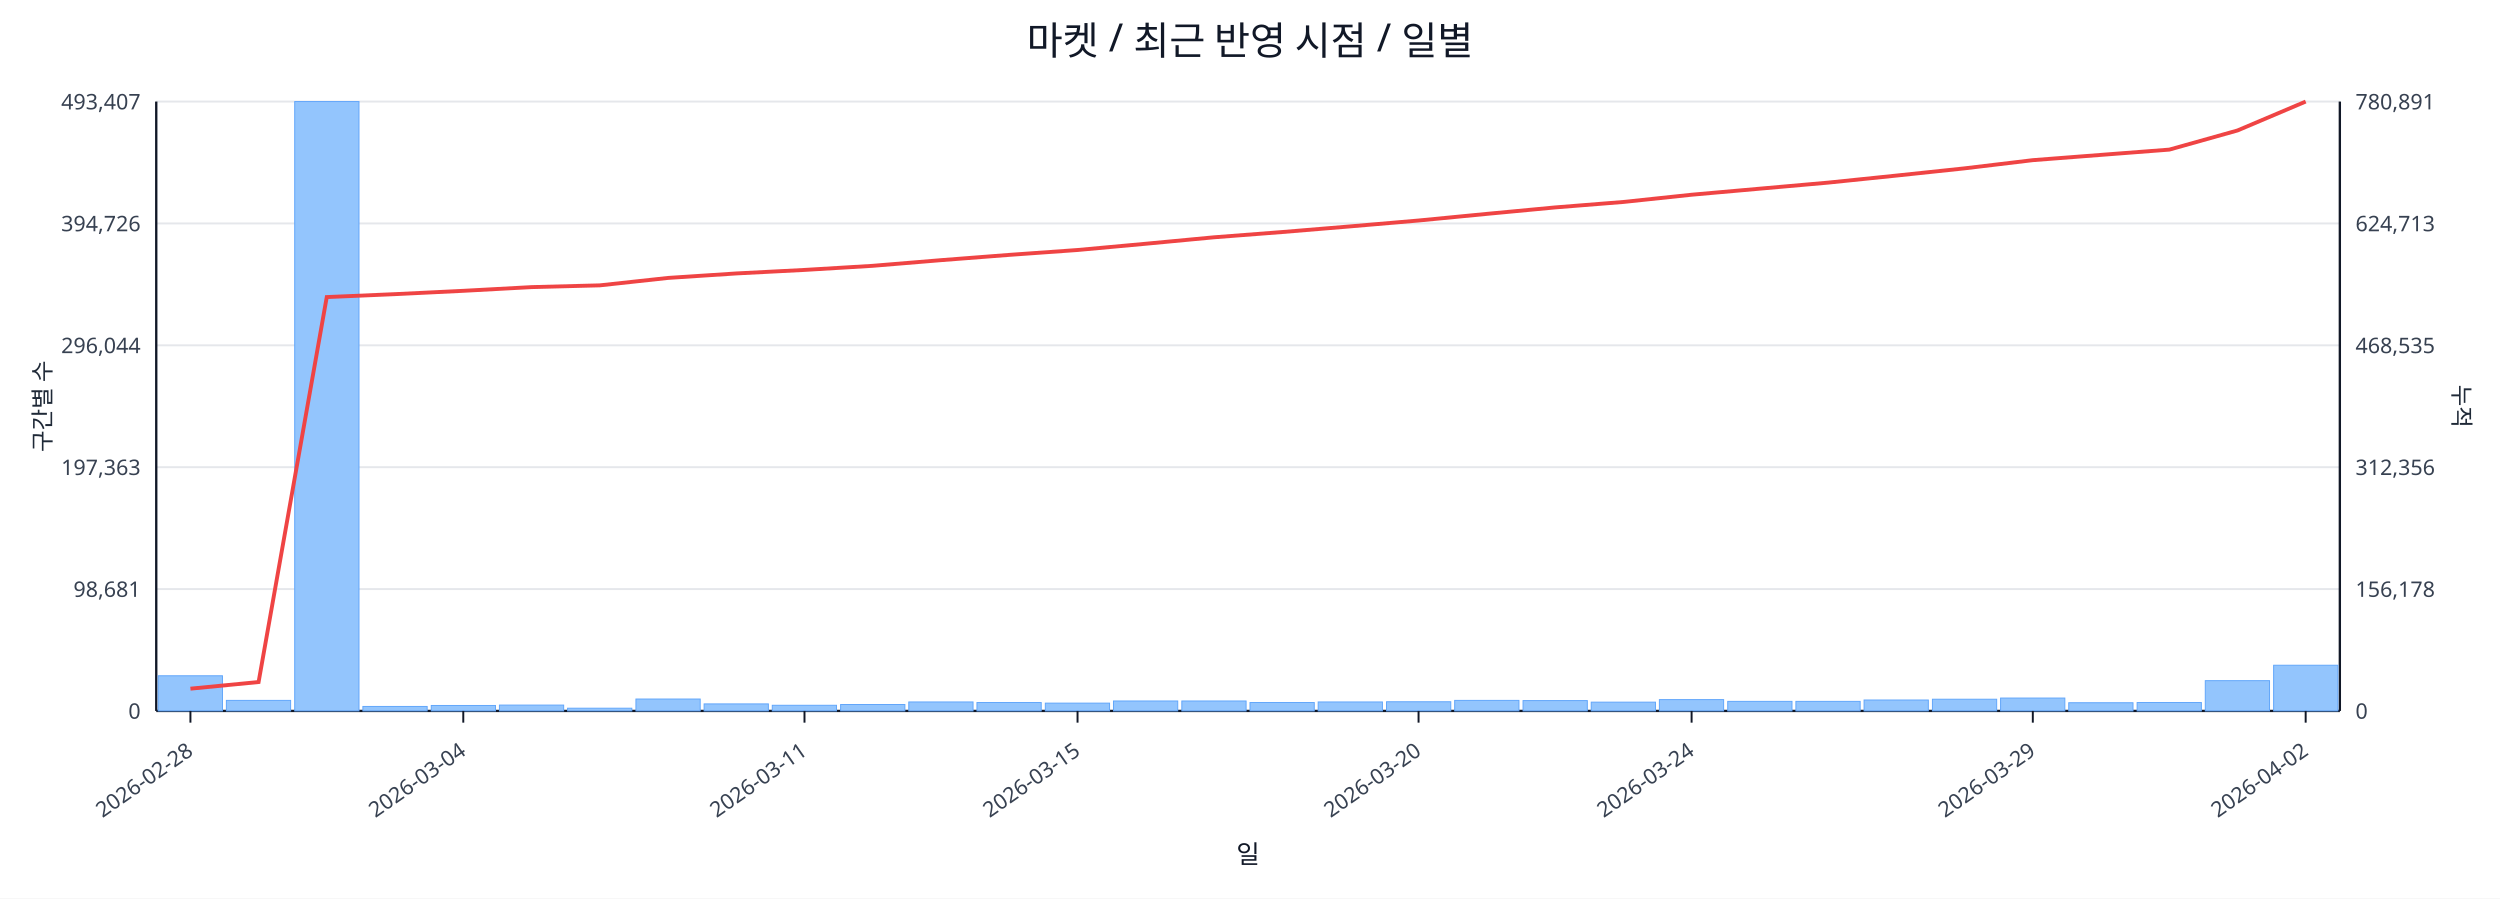
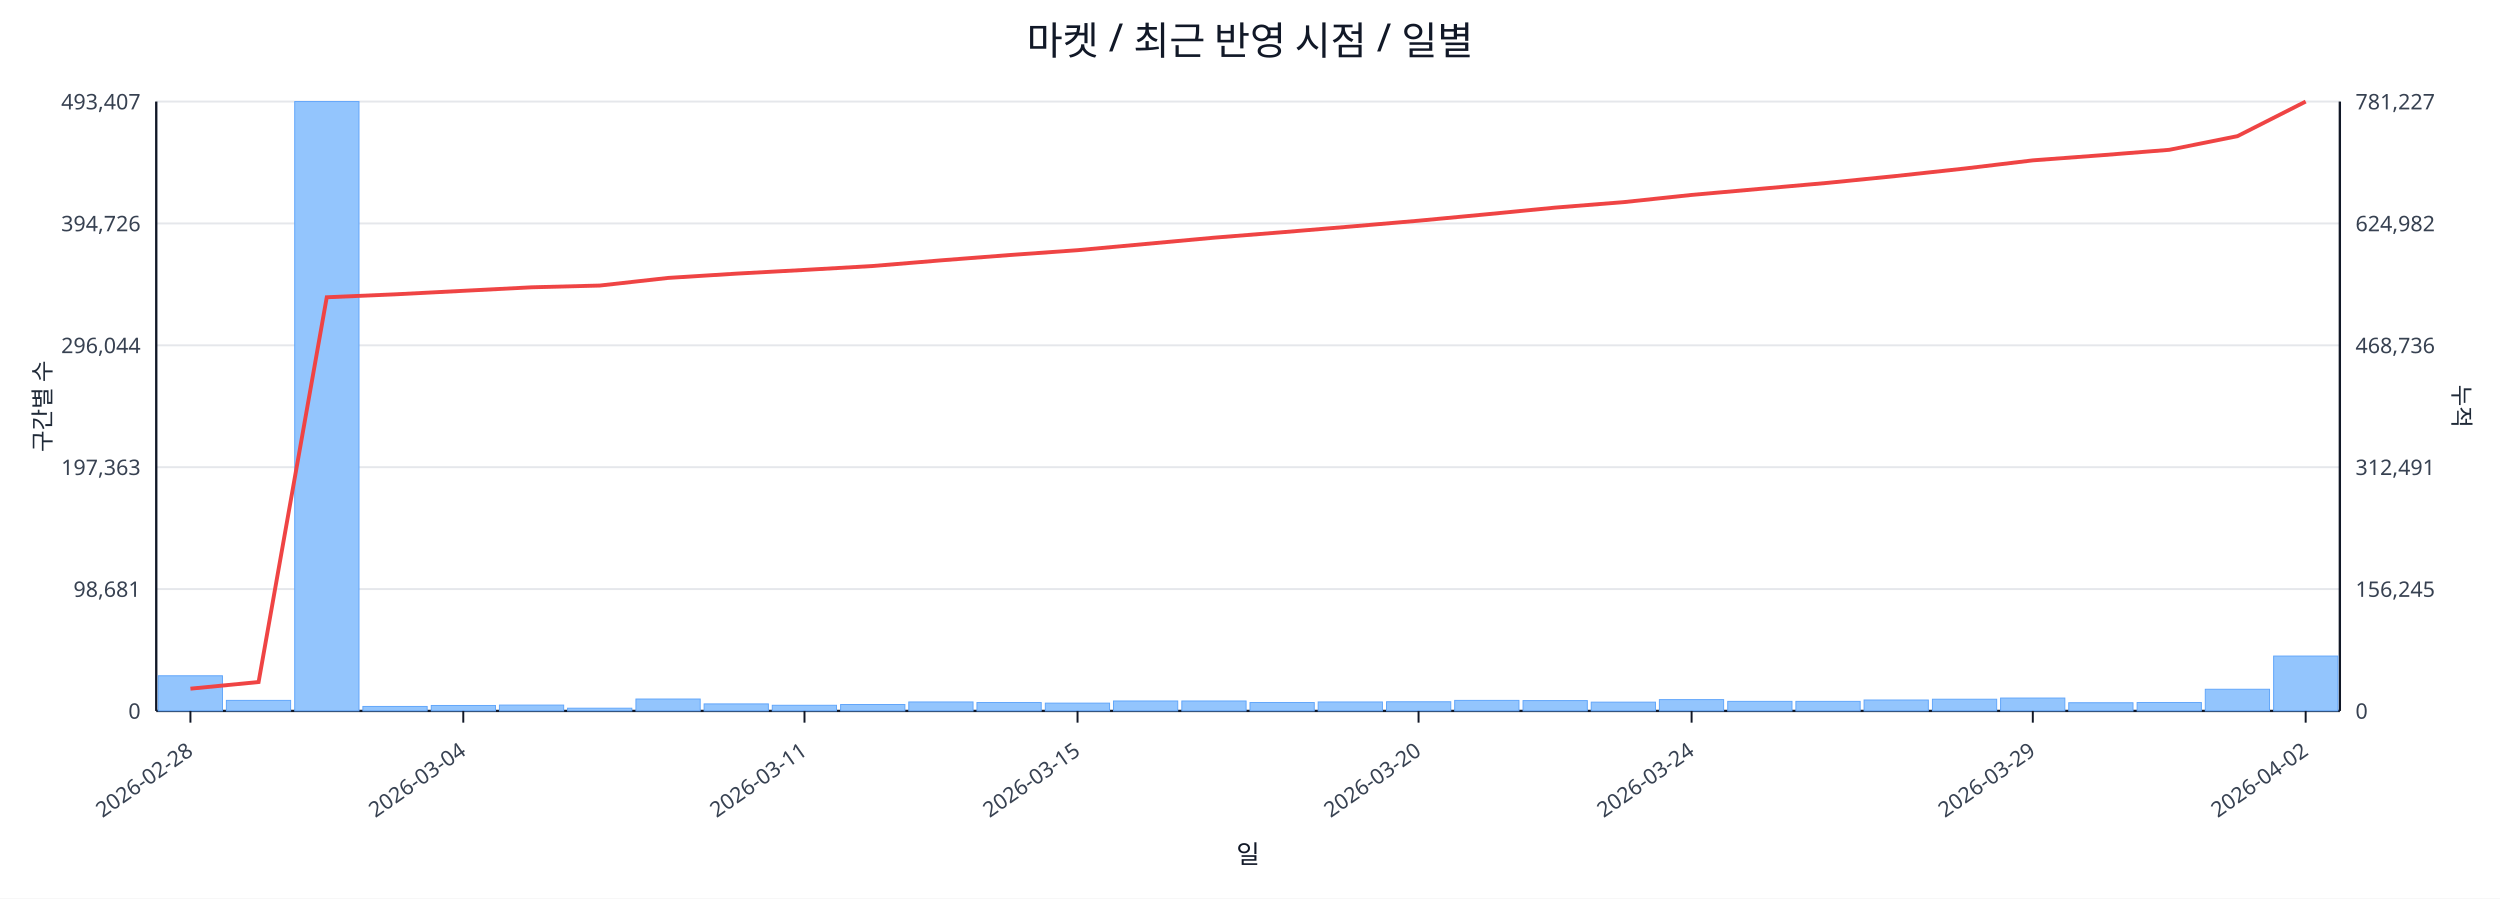
<svg xmlns="http://www.w3.org/2000/svg" width="1280" height="460" viewBox="0 0 1280 460">
  <rect x="0" y="0" width="100%" height="100%" fill="#ffffff" />
  <text x="640.0" y="28" font-size="20" text-anchor="middle" font-family="sans-serif" fill="#111827">마켓 / 최근 반영 시점 / 일별</text>
  <line x1="80.0" y1="52.0" x2="1198.0" y2="52.0" stroke="#e5e7eb" stroke-width="1" />
  <text x="72.0" y="56.0" font-size="11" text-anchor="end" font-family="sans-serif" fill="#374151">493,407</text>
-   <text x="1206.0" y="56.0" font-size="11" text-anchor="start" font-family="sans-serif" fill="#374151">780,891</text>
+   <text x="1206.0" y="56.0" font-size="11" text-anchor="start" font-family="sans-serif" fill="#374151">781,227</text>
  <line x1="80.0" y1="114.4" x2="1198.0" y2="114.4" stroke="#e5e7eb" stroke-width="1" />
  <text x="72.0" y="118.4" font-size="11" text-anchor="end" font-family="sans-serif" fill="#374151">394,726</text>
-   <text x="1206.0" y="118.4" font-size="11" text-anchor="start" font-family="sans-serif" fill="#374151">624,713</text>
+   <text x="1206.0" y="118.4" font-size="11" text-anchor="start" font-family="sans-serif" fill="#374151">624,982</text>
  <line x1="80.0" y1="176.8" x2="1198.0" y2="176.8" stroke="#e5e7eb" stroke-width="1" />
  <text x="72.0" y="180.8" font-size="11" text-anchor="end" font-family="sans-serif" fill="#374151">296,044</text>
-   <text x="1206.0" y="180.8" font-size="11" text-anchor="start" font-family="sans-serif" fill="#374151">468,535</text>
+   <text x="1206.0" y="180.8" font-size="11" text-anchor="start" font-family="sans-serif" fill="#374151">468,736</text>
  <line x1="80.0" y1="239.2" x2="1198.0" y2="239.2" stroke="#e5e7eb" stroke-width="1" />
  <text x="72.0" y="243.2" font-size="11" text-anchor="end" font-family="sans-serif" fill="#374151">197,363</text>
-   <text x="1206.0" y="243.2" font-size="11" text-anchor="start" font-family="sans-serif" fill="#374151">312,356</text>
+   <text x="1206.0" y="243.2" font-size="11" text-anchor="start" font-family="sans-serif" fill="#374151">312,491</text>
  <line x1="80.0" y1="301.6" x2="1198.0" y2="301.6" stroke="#e5e7eb" stroke-width="1" />
  <text x="72.0" y="305.6" font-size="11" text-anchor="end" font-family="sans-serif" fill="#374151">98,681</text>
-   <text x="1206.0" y="305.6" font-size="11" text-anchor="start" font-family="sans-serif" fill="#374151">156,178</text>
+   <text x="1206.0" y="305.6" font-size="11" text-anchor="start" font-family="sans-serif" fill="#374151">156,245</text>
  <line x1="80.0" y1="364.0" x2="1198.0" y2="364.0" stroke="#e5e7eb" stroke-width="1" />
  <text x="72.0" y="368.0" font-size="11" text-anchor="end" font-family="sans-serif" fill="#374151">0</text>
  <text x="1206.0" y="368.0" font-size="11" text-anchor="start" font-family="sans-serif" fill="#374151">0</text>
  <line x1="80.0" y1="364.0" x2="1198.0" y2="364.0" stroke="#111827" stroke-width="1.2" />
  <line x1="80.0" y1="52.0" x2="80.0" y2="364.0" stroke="#111827" stroke-width="1.2" />
  <line x1="1198.0" y1="52.0" x2="1198.0" y2="364.0" stroke="#111827" stroke-width="1.2" />
  <rect x="81.0" y="346.0" width="32.9" height="18.0" fill="#93c5fd" stroke="#60a5fa" stroke-width="0.5" />
  <rect x="115.9" y="358.6" width="32.9" height="5.4" fill="#93c5fd" stroke="#60a5fa" stroke-width="0.5" />
  <rect x="150.9" y="52.0" width="32.9" height="312.0" fill="#93c5fd" stroke="#60a5fa" stroke-width="0.5" />
  <rect x="185.8" y="361.7" width="32.9" height="2.3" fill="#93c5fd" stroke="#60a5fa" stroke-width="0.5" />
  <rect x="220.8" y="361.2" width="32.9" height="2.8" fill="#93c5fd" stroke="#60a5fa" stroke-width="0.5" />
  <rect x="255.7" y="361.0" width="32.9" height="3.0" fill="#93c5fd" stroke="#60a5fa" stroke-width="0.5" />
  <rect x="290.6" y="362.6" width="32.9" height="1.4" fill="#93c5fd" stroke="#60a5fa" stroke-width="0.5" />
  <rect x="325.6" y="357.9" width="32.9" height="6.1" fill="#93c5fd" stroke="#60a5fa" stroke-width="0.5" />
  <rect x="360.5" y="360.4" width="32.9" height="3.6" fill="#93c5fd" stroke="#60a5fa" stroke-width="0.5" />
  <rect x="395.4" y="361.1" width="32.9" height="2.9" fill="#93c5fd" stroke="#60a5fa" stroke-width="0.5" />
  <rect x="430.4" y="360.7" width="32.9" height="3.3" fill="#93c5fd" stroke="#60a5fa" stroke-width="0.5" />
  <rect x="465.3" y="359.4" width="32.9" height="4.6" fill="#93c5fd" stroke="#60a5fa" stroke-width="0.5" />
  <rect x="500.2" y="359.7" width="32.9" height="4.3" fill="#93c5fd" stroke="#60a5fa" stroke-width="0.5" />
  <rect x="535.2" y="360.0" width="32.9" height="4.0" fill="#93c5fd" stroke="#60a5fa" stroke-width="0.5" />
  <rect x="570.1" y="358.9" width="32.9" height="5.1" fill="#93c5fd" stroke="#60a5fa" stroke-width="0.5" />
  <rect x="605.1" y="358.9" width="32.9" height="5.1" fill="#93c5fd" stroke="#60a5fa" stroke-width="0.5" />
  <rect x="640.0" y="359.7" width="32.9" height="4.3" fill="#93c5fd" stroke="#60a5fa" stroke-width="0.5" />
  <rect x="674.9" y="359.4" width="32.9" height="4.6" fill="#93c5fd" stroke="#60a5fa" stroke-width="0.5" />
  <rect x="709.9" y="359.3" width="32.9" height="4.7" fill="#93c5fd" stroke="#60a5fa" stroke-width="0.5" />
  <rect x="744.8" y="358.6" width="32.9" height="5.4" fill="#93c5fd" stroke="#60a5fa" stroke-width="0.5" />
  <rect x="779.8" y="358.7" width="32.9" height="5.3" fill="#93c5fd" stroke="#60a5fa" stroke-width="0.5" />
  <rect x="814.7" y="359.5" width="32.9" height="4.5" fill="#93c5fd" stroke="#60a5fa" stroke-width="0.5" />
  <rect x="849.6" y="358.2" width="32.9" height="5.8" fill="#93c5fd" stroke="#60a5fa" stroke-width="0.5" />
  <rect x="884.6" y="359.1" width="32.9" height="4.9" fill="#93c5fd" stroke="#60a5fa" stroke-width="0.5" />
  <rect x="919.5" y="359.1" width="32.9" height="4.9" fill="#93c5fd" stroke="#60a5fa" stroke-width="0.5" />
  <rect x="954.4" y="358.4" width="32.9" height="5.6" fill="#93c5fd" stroke="#60a5fa" stroke-width="0.5" />
  <rect x="989.4" y="358.0" width="32.9" height="6.0" fill="#93c5fd" stroke="#60a5fa" stroke-width="0.5" />
  <rect x="1024.3" y="357.4" width="32.9" height="6.6" fill="#93c5fd" stroke="#60a5fa" stroke-width="0.5" />
  <rect x="1059.2" y="359.8" width="32.9" height="4.2" fill="#93c5fd" stroke="#60a5fa" stroke-width="0.5" />
  <rect x="1094.2" y="359.7" width="32.9" height="4.3" fill="#93c5fd" stroke="#60a5fa" stroke-width="0.5" />
-   <rect x="1129.1" y="348.5" width="32.9" height="15.5" fill="#93c5fd" stroke="#60a5fa" stroke-width="0.5" />
-   <rect x="1164.1" y="340.6" width="32.9" height="23.4" fill="#93c5fd" stroke="#60a5fa" stroke-width="0.5" />
-   <polyline fill="none" stroke="#ef4444" stroke-width="2" points="97.5,352.6 132.4,349.2 167.3,152.1 202.3,150.6 237.2,148.9 272.2,147.0 307.1,146.1 342.0,142.3 377.0,140.0 411.9,138.2 446.8,136.1 481.8,133.2 516.7,130.5 551.7,128.0 586.6,124.8 621.5,121.5 656.5,118.8 691.4,115.9 726.3,112.9 761.3,109.5 796.2,106.2 831.2,103.4 866.1,99.7 901.0,96.6 936.0,93.5 970.9,89.9 1005.8,86.2 1040.8,82.0 1075.7,79.3 1110.7,76.6 1145.6,66.8 1180.5,52.0" />
+   <rect x="1129.1" y="352.9" width="32.9" height="11.1" fill="#93c5fd" stroke="#60a5fa" stroke-width="0.5" />
+   <rect x="1164.1" y="335.9" width="32.9" height="28.1" fill="#93c5fd" stroke="#60a5fa" stroke-width="0.5" />
+   <polyline fill="none" stroke="#ef4444" stroke-width="2" points="97.5,352.6 132.4,349.2 167.3,152.2 202.3,150.7 237.2,148.9 272.2,147.1 307.1,146.2 342.0,142.3 377.0,140.1 411.9,138.2 446.8,136.2 481.8,133.3 516.7,130.6 551.7,128.1 586.6,124.9 621.5,121.7 656.5,118.9 691.4,116.0 726.3,113.0 761.3,109.7 796.2,106.3 831.2,103.5 866.1,99.8 901.0,96.7 936.0,93.6 970.9,90.1 1005.8,86.3 1040.8,82.1 1075.7,79.5 1110.7,76.7 1145.6,69.7 1180.5,52.0" />
  <line x1="97.5" y1="364.0" x2="97.5" y2="370.0" stroke="#111827" stroke-width="1" />
  <text x="99.5" y="386.0" font-size="11" text-anchor="end" transform="rotate(-35 99.5 386.0)" font-family="sans-serif" fill="#374151">2026-02-28</text>
  <line x1="237.2" y1="364.0" x2="237.2" y2="370.0" stroke="#111827" stroke-width="1" />
  <text x="239.2" y="386.0" font-size="11" text-anchor="end" transform="rotate(-35 239.2 386.0)" font-family="sans-serif" fill="#374151">2026-03-04</text>
  <line x1="411.9" y1="364.0" x2="411.9" y2="370.0" stroke="#111827" stroke-width="1" />
  <text x="413.9" y="386.0" font-size="11" text-anchor="end" transform="rotate(-35 413.9 386.0)" font-family="sans-serif" fill="#374151">2026-03-11</text>
  <line x1="551.7" y1="364.0" x2="551.7" y2="370.0" stroke="#111827" stroke-width="1" />
  <text x="553.7" y="386.0" font-size="11" text-anchor="end" transform="rotate(-35 553.7 386.0)" font-family="sans-serif" fill="#374151">2026-03-15</text>
  <line x1="726.3" y1="364.0" x2="726.3" y2="370.0" stroke="#111827" stroke-width="1" />
  <text x="728.3" y="386.0" font-size="11" text-anchor="end" transform="rotate(-35 728.3 386.0)" font-family="sans-serif" fill="#374151">2026-03-20</text>
  <line x1="866.1" y1="364.0" x2="866.1" y2="370.0" stroke="#111827" stroke-width="1" />
  <text x="868.1" y="386.0" font-size="11" text-anchor="end" transform="rotate(-35 868.1 386.0)" font-family="sans-serif" fill="#374151">2026-03-24</text>
  <line x1="1040.8" y1="364.0" x2="1040.8" y2="370.0" stroke="#111827" stroke-width="1" />
  <text x="1042.8" y="386.0" font-size="11" text-anchor="end" transform="rotate(-35 1042.8 386.0)" font-family="sans-serif" fill="#374151">2026-03-29</text>
  <line x1="1180.5" y1="364.0" x2="1180.5" y2="370.0" stroke="#111827" stroke-width="1" />
  <text x="1182.5" y="386.0" font-size="11" text-anchor="end" transform="rotate(-35 1182.5 386.0)" font-family="sans-serif" fill="#374151">2026-04-02</text>
  <text x="26" y="208.0" font-size="12" transform="rotate(-90 26 208.0)" text-anchor="middle" font-family="sans-serif" fill="#1f2937">구간별 수</text>
  <text x="1256.0" y="208.0" font-size="12" transform="rotate(90 1256.0 208.0)" text-anchor="middle" font-family="sans-serif" fill="#1f2937">누적</text>
  <text x="639.0" y="442.0" font-size="13" text-anchor="middle" font-family="sans-serif" fill="#111827">일</text>
</svg>
